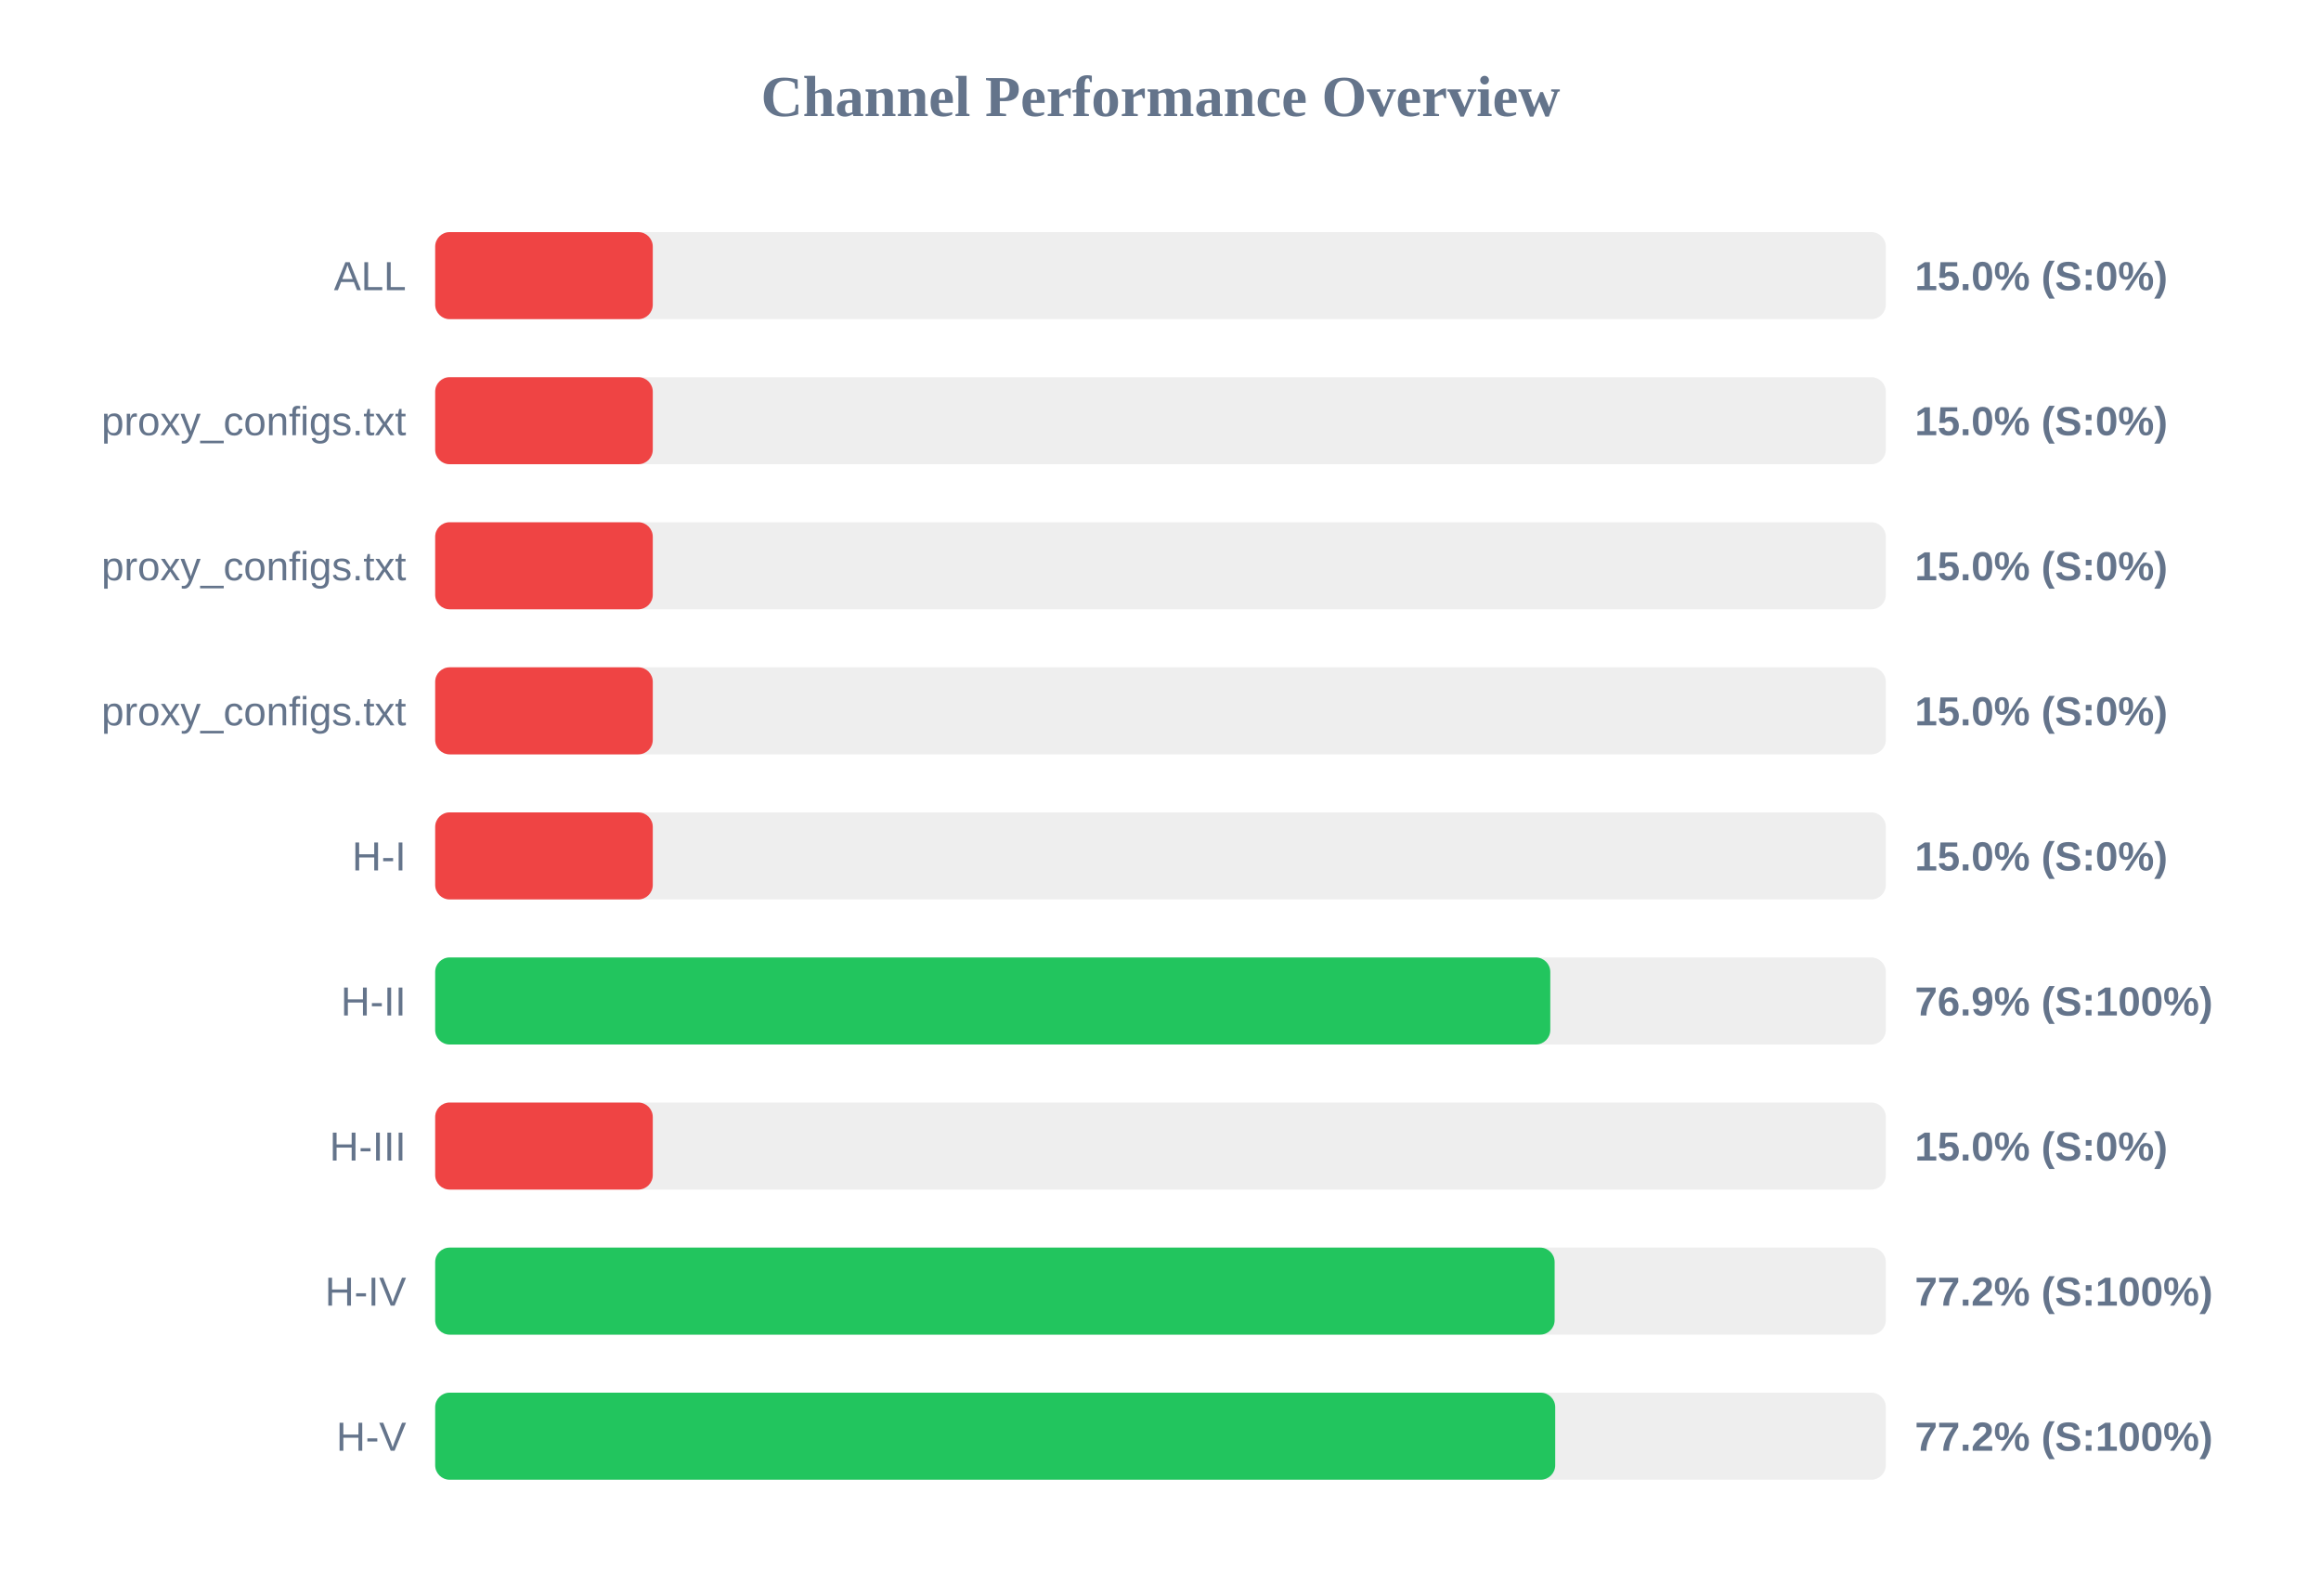
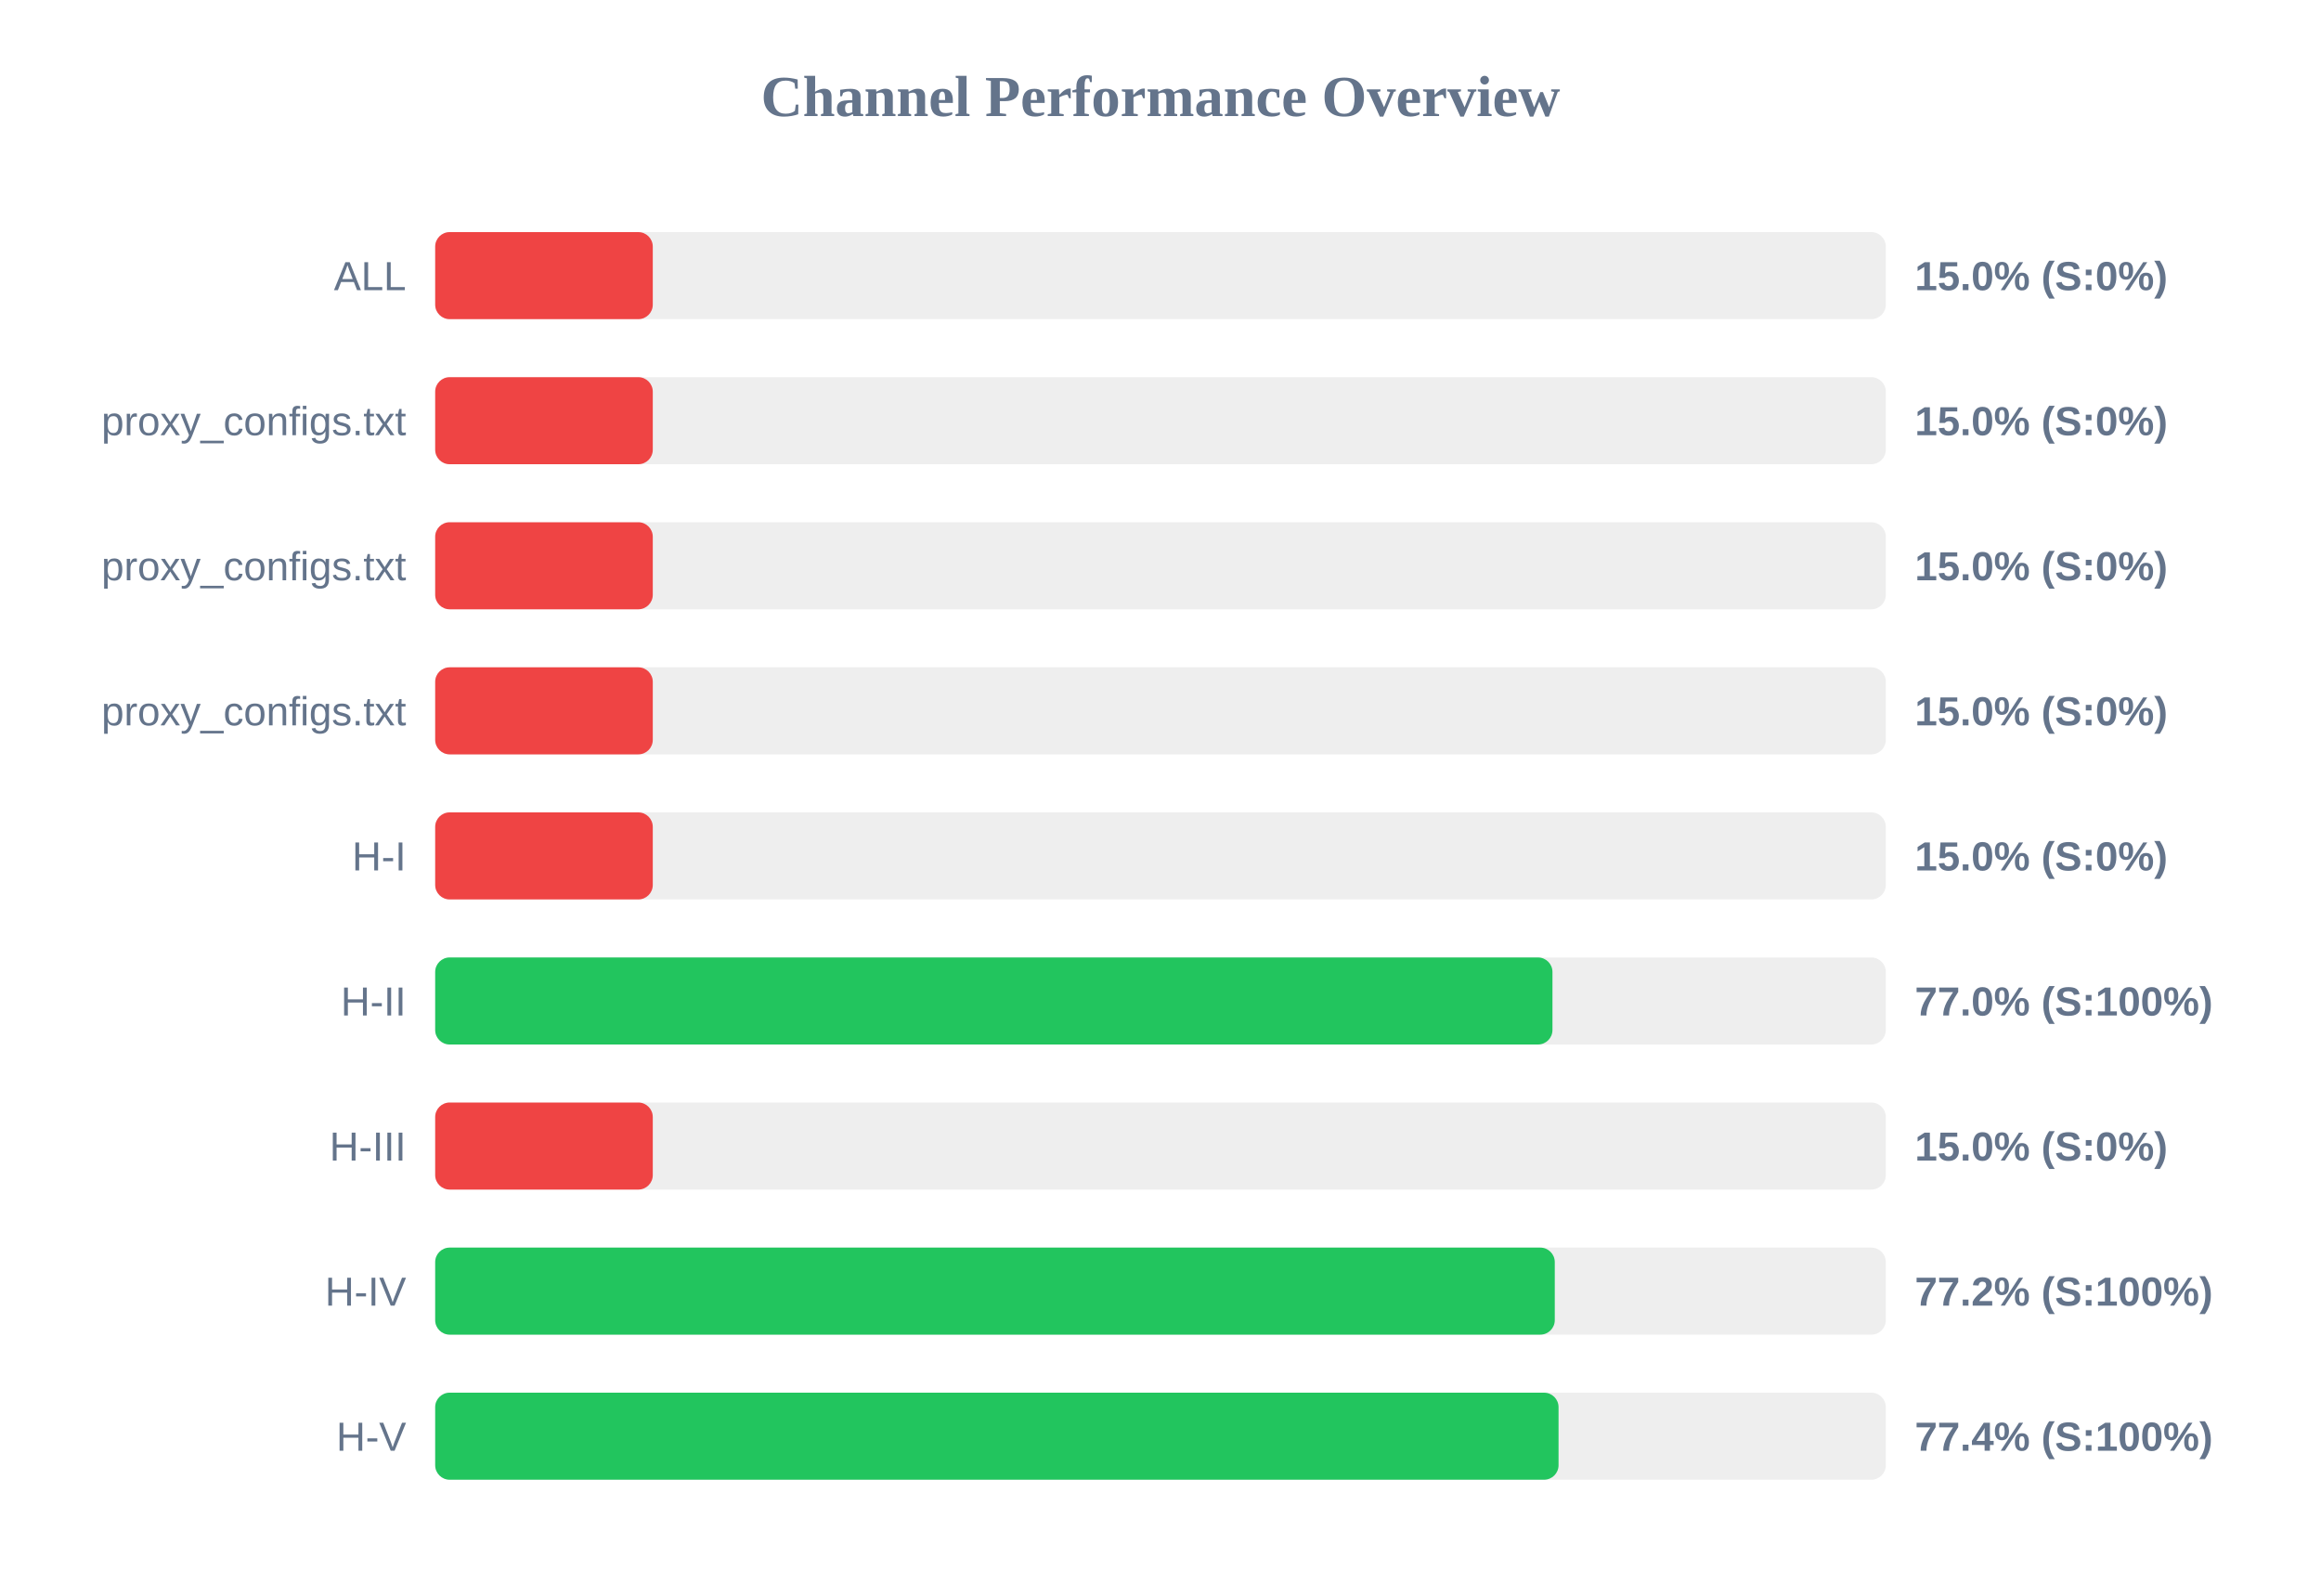
<svg xmlns="http://www.w3.org/2000/svg" width="800" height="550" version="1.1">
  <style>
        .row { font: 14px Arial; fill: #64748b; }
        .score { font: bold 14px Arial; fill: #64748b; }
    </style>
  <text x="400" y="40" text-anchor="middle" font-size="20px" font-weight="bold" fill="#64748b">Channel Performance Overview</text>
  <rect x="150" y="80" width="500" height="30" fill="#eee" rx="5" />
  <rect x="150" y="80" width="75.0" height="30" fill="#ef4444" rx="5" />
  <text x="140" y="100" text-anchor="end" class="row">ALL</text>
  <text x="660" y="100" text-anchor="start" class="score">15.0% (S:0%)</text>
  <rect x="150" y="130" width="500" height="30" fill="#eee" rx="5" />
  <rect x="150" y="130" width="75.0" height="30" fill="#ef4444" rx="5" />
  <text x="140" y="150" text-anchor="end" class="row">proxy_configs.txt</text>
  <text x="660" y="150" text-anchor="start" class="score">15.0% (S:0%)</text>
  <rect x="150" y="180" width="500" height="30" fill="#eee" rx="5" />
  <rect x="150" y="180" width="75.0" height="30" fill="#ef4444" rx="5" />
  <text x="140" y="200" text-anchor="end" class="row">proxy_configs.txt</text>
  <text x="660" y="200" text-anchor="start" class="score">15.0% (S:0%)</text>
  <rect x="150" y="230" width="500" height="30" fill="#eee" rx="5" />
  <rect x="150" y="230" width="75.0" height="30" fill="#ef4444" rx="5" />
  <text x="140" y="250" text-anchor="end" class="row">proxy_configs.txt</text>
  <text x="660" y="250" text-anchor="start" class="score">15.0% (S:0%)</text>
  <rect x="150" y="280" width="500" height="30" fill="#eee" rx="5" />
  <rect x="150" y="280" width="75.0" height="30" fill="#ef4444" rx="5" />
  <text x="140" y="300" text-anchor="end" class="row">H-I</text>
  <text x="660" y="300" text-anchor="start" class="score">15.0% (S:0%)</text>
  <rect x="150" y="330" width="500" height="30" fill="#eee" rx="5" />
-   <rect x="150" y="330" width="384.35" height="30" fill="#22c55e" rx="5" />
+   <rect x="150" y="330" width="385.1" height="30" fill="#22c55e" rx="5" />
  <text x="140" y="350" text-anchor="end" class="row">H-II</text>
-   <text x="660" y="350" text-anchor="start" class="score">76.9% (S:100%)</text>
+   <text x="660" y="350" text-anchor="start" class="score">77.0% (S:100%)</text>
  <rect x="150" y="380" width="500" height="30" fill="#eee" rx="5" />
  <rect x="150" y="380" width="75.0" height="30" fill="#ef4444" rx="5" />
  <text x="140" y="400" text-anchor="end" class="row">H-III</text>
  <text x="660" y="400" text-anchor="start" class="score">15.0% (S:0%)</text>
  <rect x="150" y="430" width="500" height="30" fill="#eee" rx="5" />
-   <rect x="150" y="430" width="385.85" height="30" fill="#22c55e" rx="5" />
+   <rect x="150" y="430" width="385.9" height="30" fill="#22c55e" rx="5" />
  <text x="140" y="450" text-anchor="end" class="row">H-IV</text>
  <text x="660" y="450" text-anchor="start" class="score">77.2% (S:100%)</text>
  <rect x="150" y="480" width="500" height="30" fill="#eee" rx="5" />
-   <rect x="150" y="480" width="386.05" height="30" fill="#22c55e" rx="5" />
+   <rect x="150" y="480" width="387.2" height="30" fill="#22c55e" rx="5" />
  <text x="140" y="500" text-anchor="end" class="row">H-V</text>
-   <text x="660" y="500" text-anchor="start" class="score">77.2% (S:100%)</text>
+   <text x="660" y="500" text-anchor="start" class="score">77.4% (S:100%)</text>
</svg>
